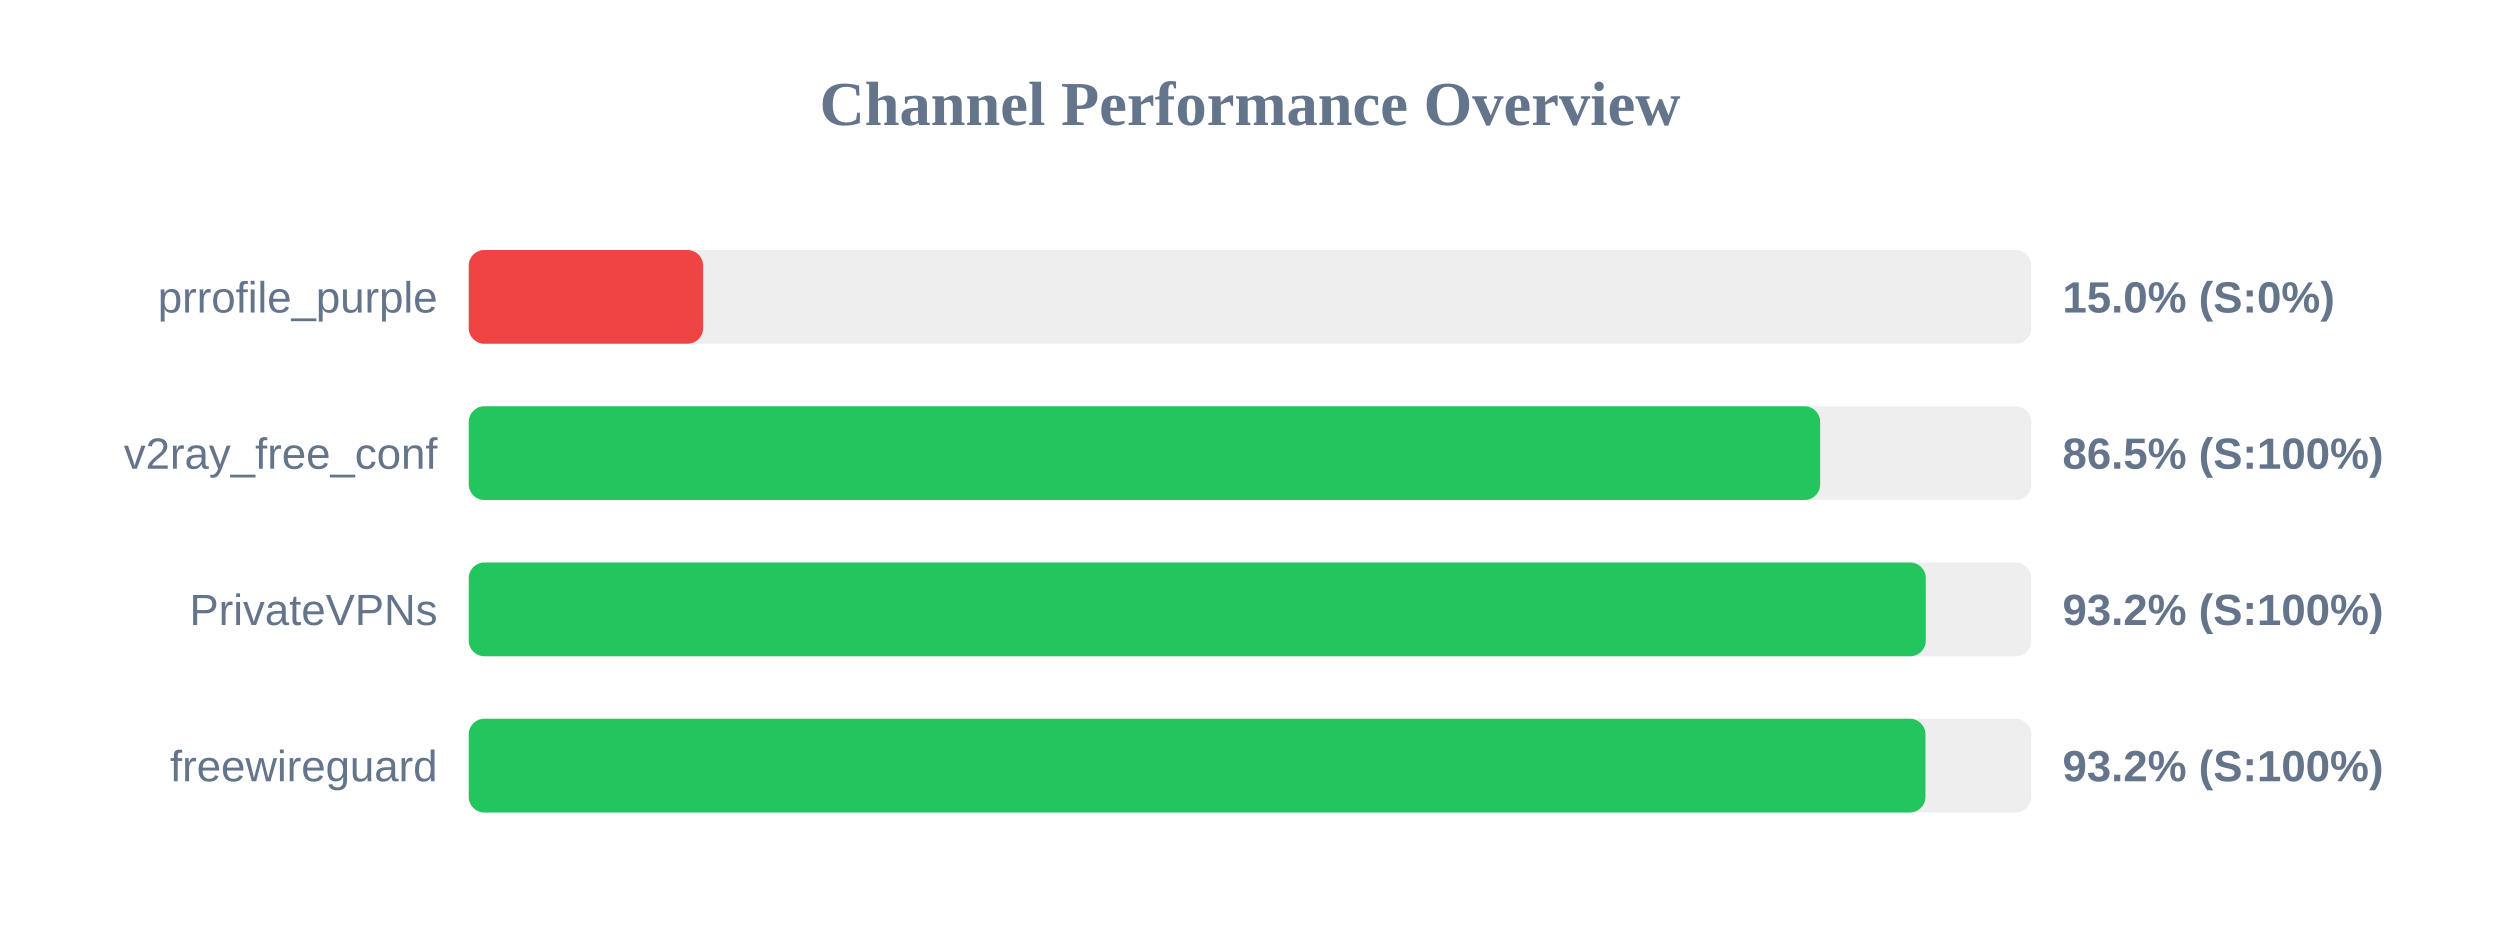
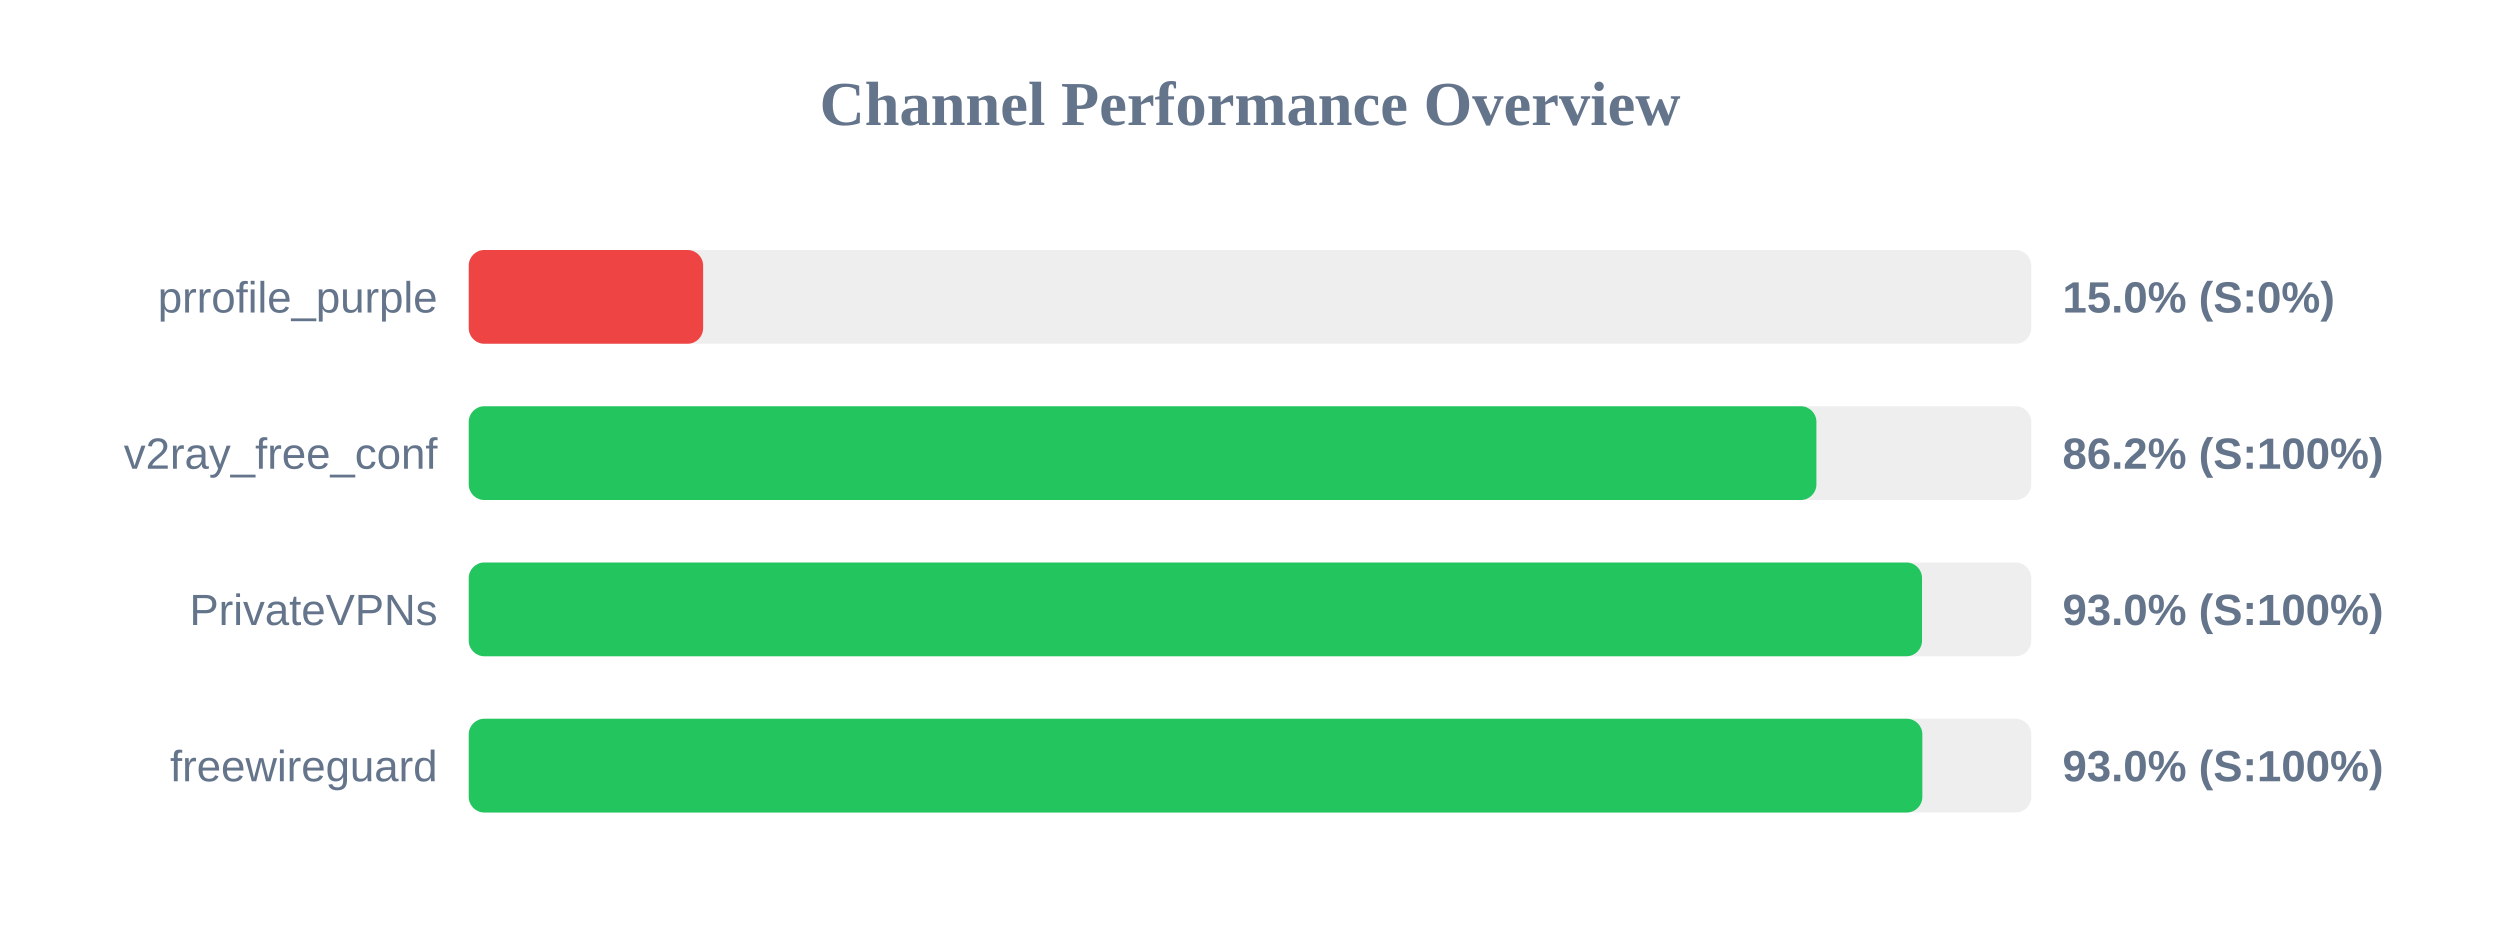
<svg xmlns="http://www.w3.org/2000/svg" width="800" height="300" version="1.1">
  <style>
        .row { font: 14px Arial; fill: #64748b; }
        .score { font: bold 14px Arial; fill: #64748b; }
    </style>
  <text x="400" y="40" text-anchor="middle" font-size="20px" font-weight="bold" fill="#64748b">Channel Performance Overview</text>
  <rect x="150" y="80" width="500" height="30" fill="#eee" rx="5" />
  <rect x="150" y="80" width="75.0" height="30" fill="#ef4444" rx="5" />
  <text x="140" y="100" text-anchor="end" class="row">prrofile_purple</text>
  <text x="660" y="100" text-anchor="start" class="score">15.0% (S:0%)</text>
  <rect x="150" y="130" width="500" height="30" fill="#eee" rx="5" />
-   <rect x="150" y="130" width="432.45" height="30" fill="#22c55e" rx="5" />
+   <rect x="150" y="130" width="431.25" height="30" fill="#22c55e" rx="5" />
  <text x="140" y="150" text-anchor="end" class="row">v2ray_free_conf</text>
-   <text x="660" y="150" text-anchor="start" class="score">86.5% (S:100%)</text>
+   <text x="660" y="150" text-anchor="start" class="score">86.2% (S:100%)</text>
  <rect x="150" y="180" width="500" height="30" fill="#eee" rx="5" />
-   <rect x="150" y="180" width="466.25" height="30" fill="#22c55e" rx="5" />
+   <rect x="150" y="180" width="465.05" height="30" fill="#22c55e" rx="5" />
  <text x="140" y="200" text-anchor="end" class="row">PrivateVPNs</text>
-   <text x="660" y="200" text-anchor="start" class="score">93.2% (S:100%)</text>
+   <text x="660" y="200" text-anchor="start" class="score">93.0% (S:100%)</text>
  <rect x="150" y="230" width="500" height="30" fill="#eee" rx="5" />
-   <rect x="150" y="230" width="466.15" height="30" fill="#22c55e" rx="5" />
+   <rect x="150" y="230" width="465.15" height="30" fill="#22c55e" rx="5" />
  <text x="140" y="250" text-anchor="end" class="row">freewireguard</text>
-   <text x="660" y="250" text-anchor="start" class="score">93.2% (S:100%)</text>
+   <text x="660" y="250" text-anchor="start" class="score">93.0% (S:100%)</text>
</svg>
